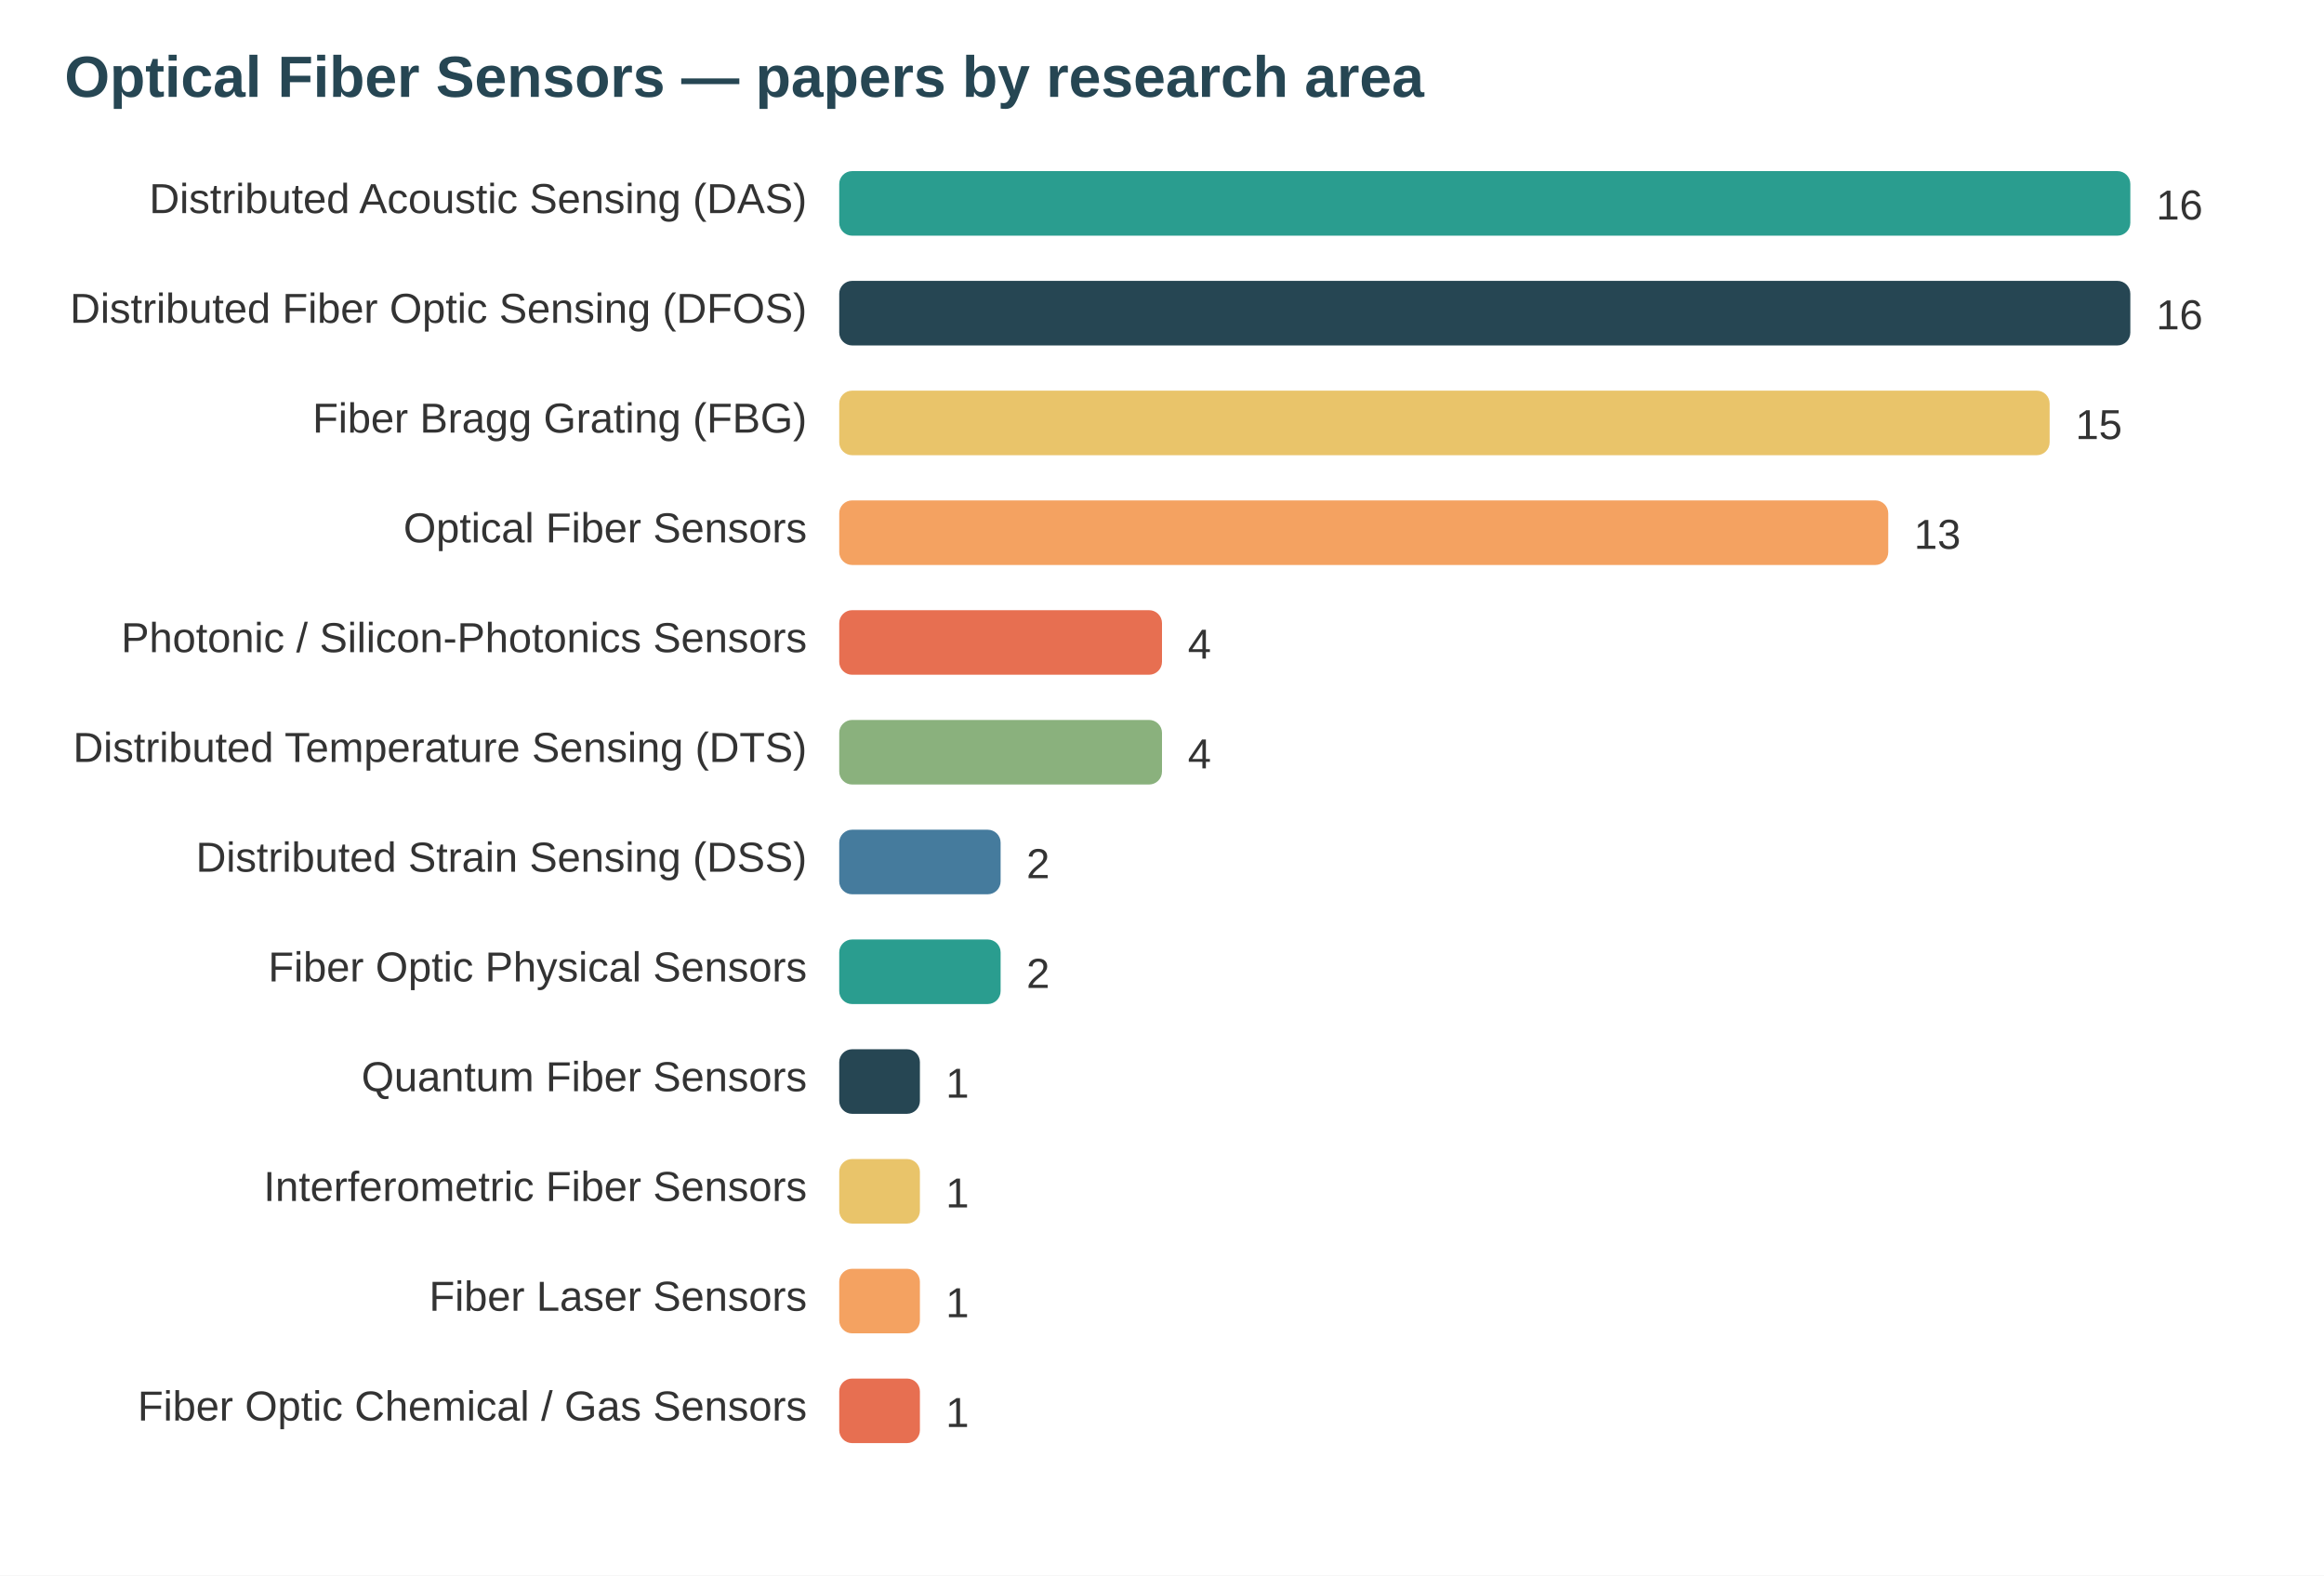
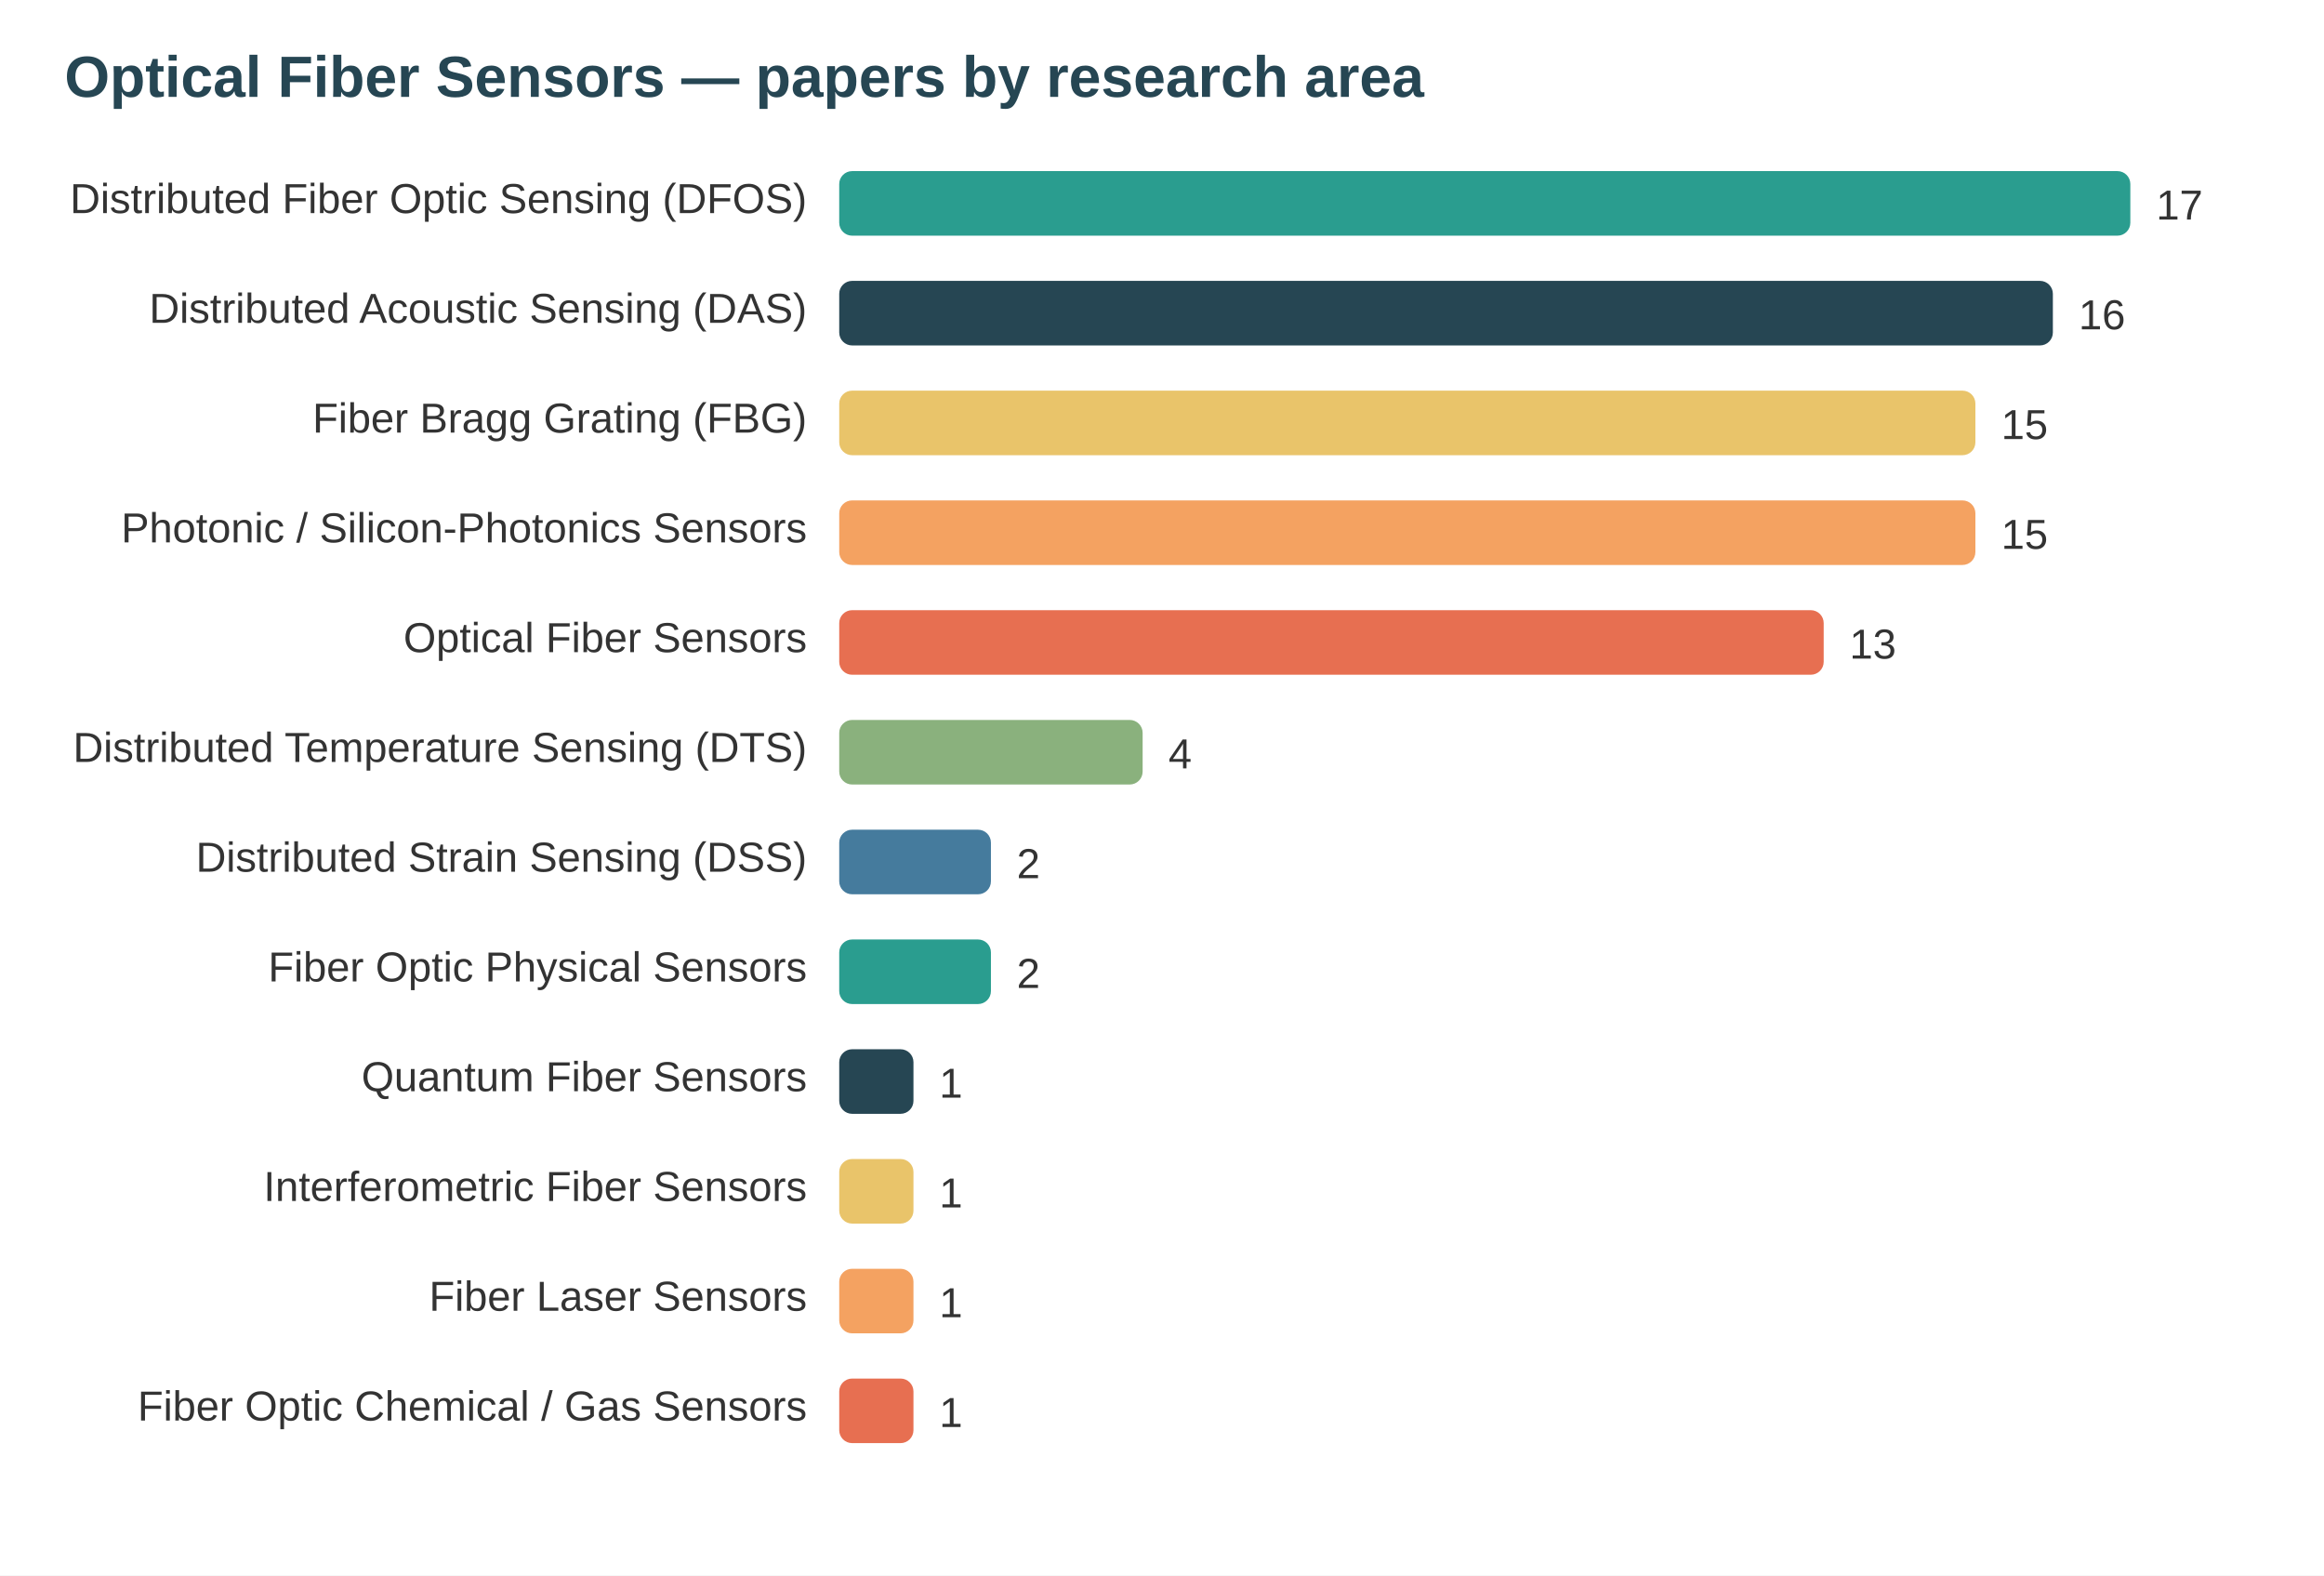
<svg xmlns="http://www.w3.org/2000/svg" width="720" height="488" viewBox="0 0 720 488" font-family="system-ui,Segoe UI,Arial">
  <rect width="720" height="488" fill="#ffffff" />
  <text x="20" y="30" font-size="18" font-weight="700" fill="#264653">Optical Fiber Sensors — papers by research area</text>
-   <text x="250" y="66" text-anchor="end" font-size="13" fill="#333">Distributed Acoustic Sensing (DAS)</text>
+   <text x="250" y="66" text-anchor="end" font-size="13" fill="#333">Distributed Fiber Optic Sensing (DFOS)</text>
  <rect x="260" y="53" width="400" height="20" rx="4" fill="#2a9d8f" />
-   <text x="668" y="68" font-size="13" fill="#333">16</text>
-   <text x="250" y="100" text-anchor="end" font-size="13" fill="#333">Distributed Fiber Optic Sensing (DFOS)</text>
-   <rect x="260" y="87" width="400" height="20" rx="4" fill="#264653" />
-   <text x="668" y="102" font-size="13" fill="#333">16</text>
+   <text x="668" y="68" font-size="13" fill="#333">17</text>
+   <text x="250" y="100" text-anchor="end" font-size="13" fill="#333">Distributed Acoustic Sensing (DAS)</text>
+   <rect x="260" y="87" width="376" height="20" rx="4" fill="#264653" />
+   <text x="644" y="102" font-size="13" fill="#333">16</text>
  <text x="250" y="134" text-anchor="end" font-size="13" fill="#333">Fiber Bragg Grating (FBG)</text>
-   <rect x="260" y="121" width="375" height="20" rx="4" fill="#e9c46a" />
-   <text x="643" y="136" font-size="13" fill="#333">15</text>
-   <text x="250" y="168" text-anchor="end" font-size="13" fill="#333">Optical Fiber Sensors</text>
-   <rect x="260" y="155" width="325" height="20" rx="4" fill="#f4a261" />
-   <text x="593" y="170" font-size="13" fill="#333">13</text>
-   <text x="250" y="202" text-anchor="end" font-size="13" fill="#333">Photonic / Silicon-Photonics Sensors</text>
-   <rect x="260" y="189" width="100" height="20" rx="4" fill="#e76f51" />
-   <text x="368" y="204" font-size="13" fill="#333">4</text>
+   <rect x="260" y="121" width="352" height="20" rx="4" fill="#e9c46a" />
+   <text x="620" y="136" font-size="13" fill="#333">15</text>
+   <text x="250" y="168" text-anchor="end" font-size="13" fill="#333">Photonic / Silicon-Photonics Sensors</text>
+   <rect x="260" y="155" width="352" height="20" rx="4" fill="#f4a261" />
+   <text x="620" y="170" font-size="13" fill="#333">15</text>
+   <text x="250" y="202" text-anchor="end" font-size="13" fill="#333">Optical Fiber Sensors</text>
+   <rect x="260" y="189" width="305" height="20" rx="4" fill="#e76f51" />
+   <text x="573" y="204" font-size="13" fill="#333">13</text>
  <text x="250" y="236" text-anchor="end" font-size="13" fill="#333">Distributed Temperature Sensing (DTS)</text>
-   <rect x="260" y="223" width="100" height="20" rx="4" fill="#8ab17d" />
-   <text x="368" y="238" font-size="13" fill="#333">4</text>
+   <rect x="260" y="223" width="94" height="20" rx="4" fill="#8ab17d" />
+   <text x="362" y="238" font-size="13" fill="#333">4</text>
  <text x="250" y="270" text-anchor="end" font-size="13" fill="#333">Distributed Strain Sensing (DSS)</text>
-   <rect x="260" y="257" width="50" height="20" rx="4" fill="#457b9d" />
-   <text x="318" y="272" font-size="13" fill="#333">2</text>
+   <rect x="260" y="257" width="47" height="20" rx="4" fill="#457b9d" />
+   <text x="315" y="272" font-size="13" fill="#333">2</text>
  <text x="250" y="304" text-anchor="end" font-size="13" fill="#333">Fiber Optic Physical Sensors</text>
-   <rect x="260" y="291" width="50" height="20" rx="4" fill="#2a9d8f" />
-   <text x="318" y="306" font-size="13" fill="#333">2</text>
+   <rect x="260" y="291" width="47" height="20" rx="4" fill="#2a9d8f" />
+   <text x="315" y="306" font-size="13" fill="#333">2</text>
  <text x="250" y="338" text-anchor="end" font-size="13" fill="#333">Quantum Fiber Sensors</text>
-   <rect x="260" y="325" width="25" height="20" rx="4" fill="#264653" />
-   <text x="293" y="340" font-size="13" fill="#333">1</text>
+   <rect x="260" y="325" width="23" height="20" rx="4" fill="#264653" />
+   <text x="291" y="340" font-size="13" fill="#333">1</text>
  <text x="250" y="372" text-anchor="end" font-size="13" fill="#333">Interferometric Fiber Sensors</text>
-   <rect x="260" y="359" width="25" height="20" rx="4" fill="#e9c46a" />
-   <text x="293" y="374" font-size="13" fill="#333">1</text>
+   <rect x="260" y="359" width="23" height="20" rx="4" fill="#e9c46a" />
+   <text x="291" y="374" font-size="13" fill="#333">1</text>
  <text x="250" y="406" text-anchor="end" font-size="13" fill="#333">Fiber Laser Sensors</text>
-   <rect x="260" y="393" width="25" height="20" rx="4" fill="#f4a261" />
-   <text x="293" y="408" font-size="13" fill="#333">1</text>
+   <rect x="260" y="393" width="23" height="20" rx="4" fill="#f4a261" />
+   <text x="291" y="408" font-size="13" fill="#333">1</text>
  <text x="250" y="440" text-anchor="end" font-size="13" fill="#333">Fiber Optic Chemical / Gas Sensors</text>
-   <rect x="260" y="427" width="25" height="20" rx="4" fill="#e76f51" />
-   <text x="293" y="442" font-size="13" fill="#333">1</text>
+   <rect x="260" y="427" width="23" height="20" rx="4" fill="#e76f51" />
+   <text x="291" y="442" font-size="13" fill="#333">1</text>
</svg>
